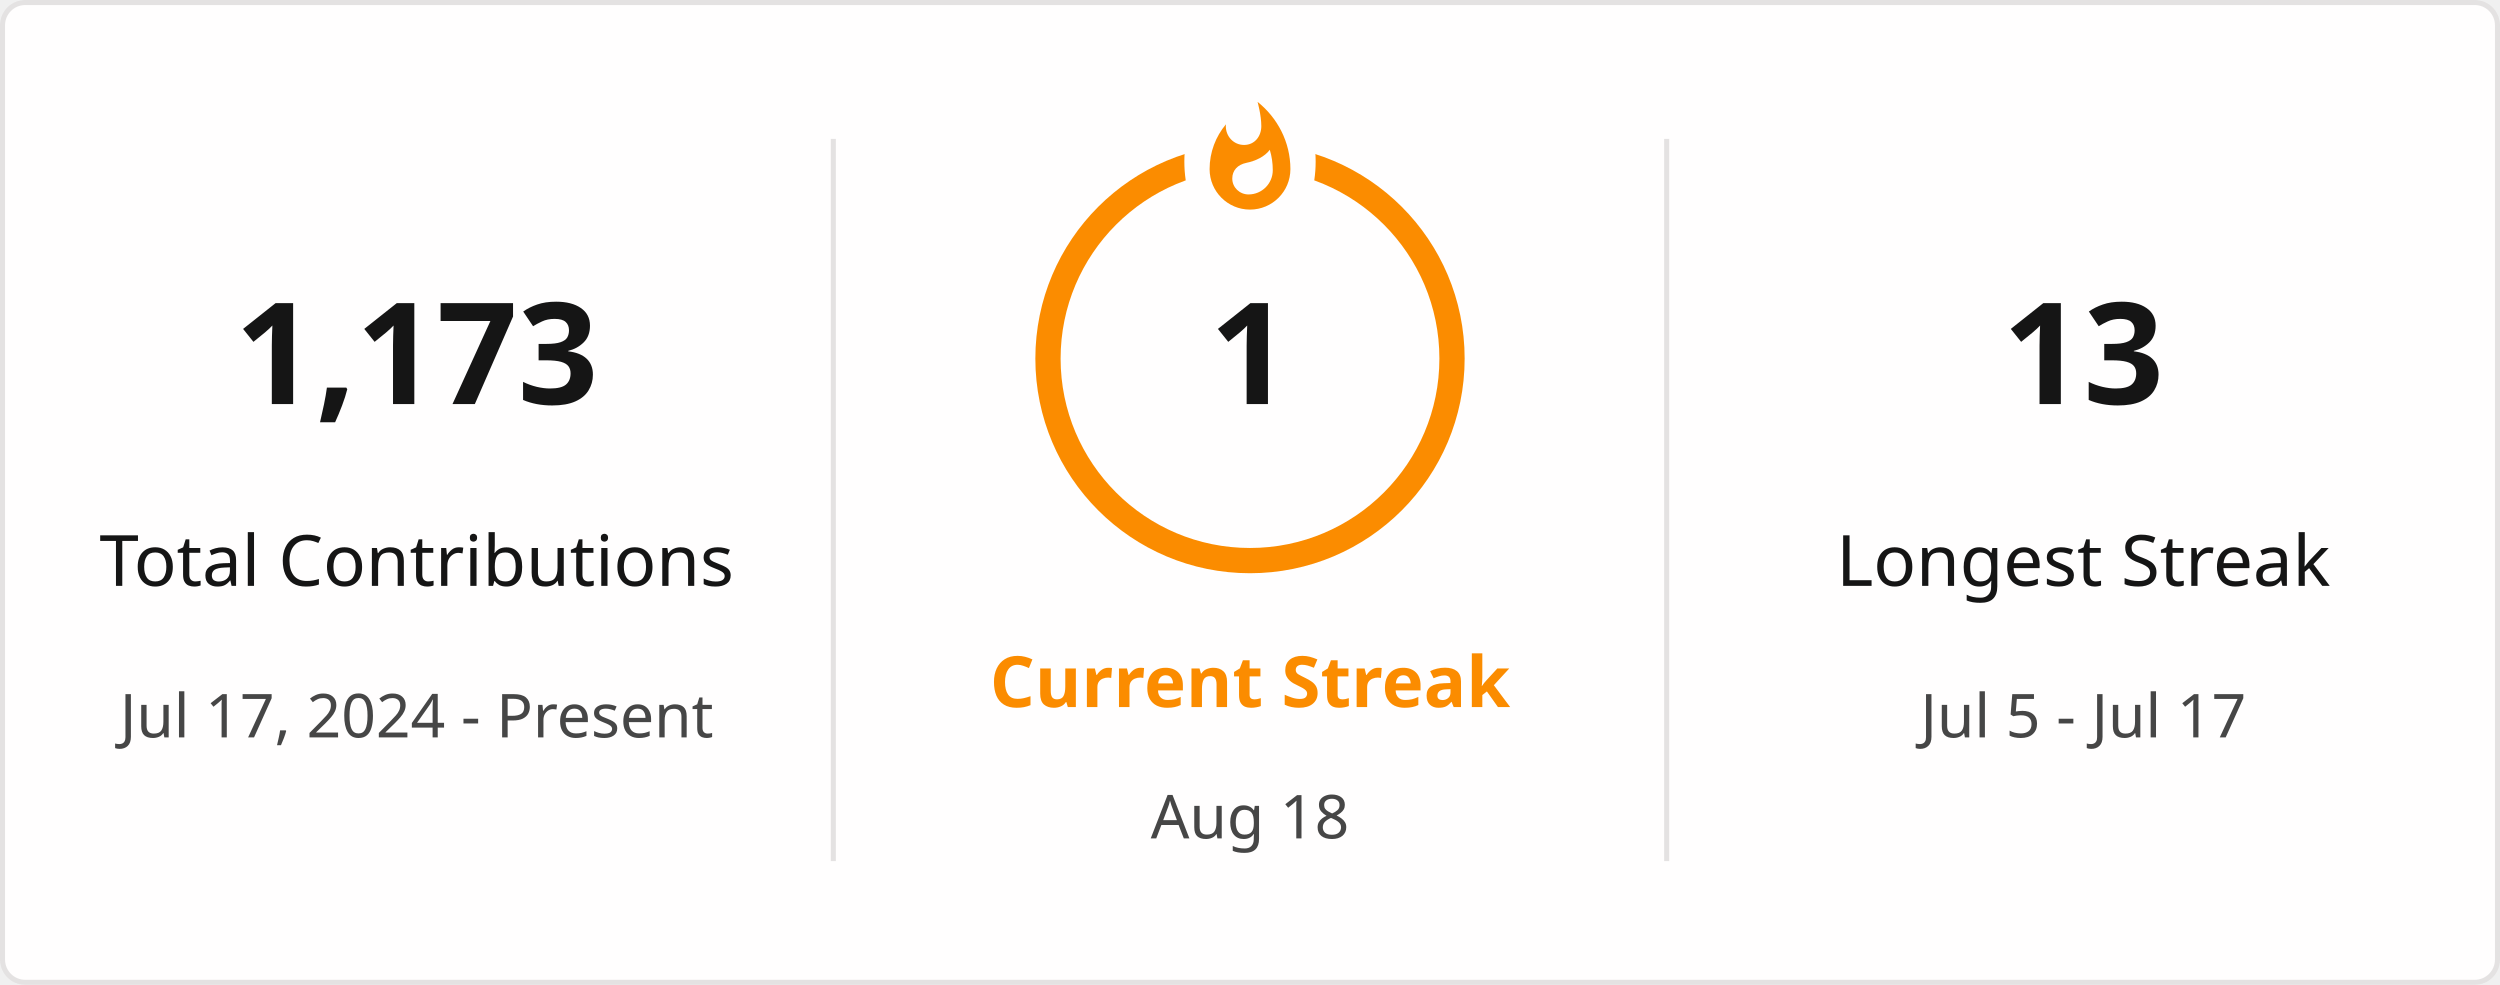
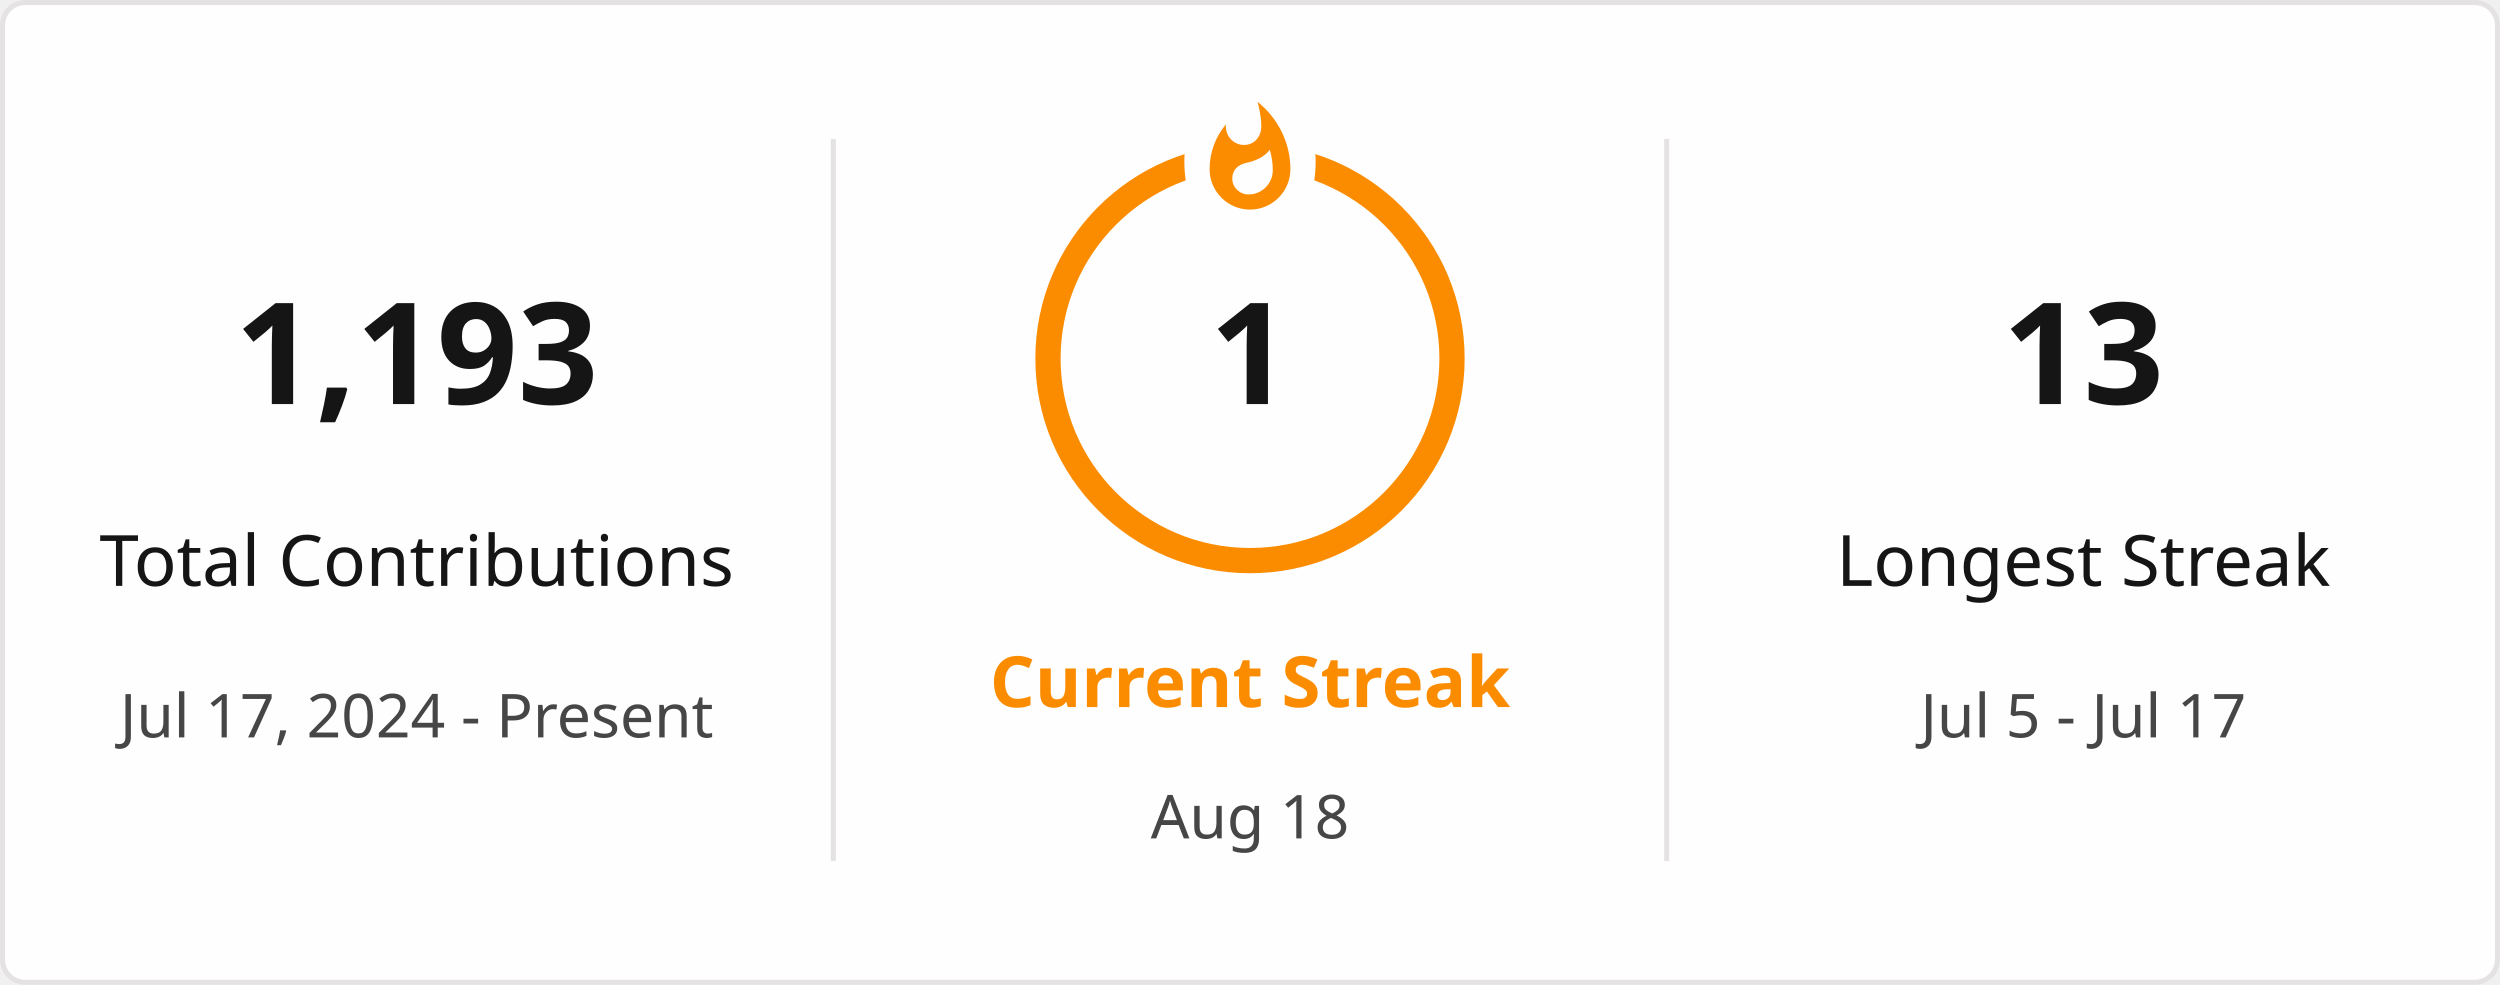
<svg xmlns="http://www.w3.org/2000/svg" style="isolation: isolate" viewBox="0 0 495 195" width="495px" height="195px" direction="ltr">
  <defs>
    <clipPath id="outer_rectangle">
      <rect width="495" height="195" rx="4.5" />
    </clipPath>
    <mask id="mask_out_ring_behind_fire">
      <rect width="495" height="195" fill="white" />
      <ellipse id="mask-ellipse" cx="247.5" cy="32" rx="13" ry="18" fill="black" />
    </mask>
  </defs>
  <g clip-path="url(#outer_rectangle)">
    <g style="isolation: isolate">
      <rect stroke="#E4E2E2" fill="#FFFEFE" rx="4.5" x="0.5" y="0.5" width="494" height="194" />
    </g>
    <g style="isolation: isolate">
      <line x1="165" y1="28" x2="165" y2="170" vector-effect="non-scaling-stroke" stroke-width="1" stroke="#E4E2E2" stroke-linejoin="miter" stroke-linecap="square" stroke-miterlimit="3" />
      <line x1="330" y1="28" x2="330" y2="170" vector-effect="non-scaling-stroke" stroke-width="1" stroke="#E4E2E2" stroke-linejoin="miter" stroke-linecap="square" stroke-miterlimit="3" />
    </g>
    <g style="isolation: isolate">
      <g transform="translate(82.5, 48)">
        <text x="0" y="32" stroke-width="0" text-anchor="middle" fill="#151515" stroke="none" font-family="&quot;Segoe UI&quot;, Ubuntu, sans-serif" font-weight="700" font-size="28px" font-style="normal" style="opacity: 1; opacity: 1;">
-                         1,173
+                         1,193
                    </text>
      </g>
      <g transform="translate(82.5, 84)">
        <text x="0" y="32" stroke-width="0" text-anchor="middle" fill="#151515" stroke="none" font-family="&quot;Segoe UI&quot;, Ubuntu, sans-serif" font-weight="400" font-size="14px" font-style="normal" style="opacity: 1; opacity: 1;">
                        Total Contributions
                    </text>
      </g>
      <g transform="translate(82.5, 114)">
        <text x="0" y="32" stroke-width="0" text-anchor="middle" fill="#464646" stroke="none" font-family="&quot;Segoe UI&quot;, Ubuntu, sans-serif" font-weight="400" font-size="12px" font-style="normal" style="opacity: 1; opacity: 1;">
                        Jul 17, 2024 - Present
                    </text>
      </g>
    </g>
    <g style="isolation: isolate">
      <g transform="translate(247.5, 108)">
        <text x="0" y="32" stroke-width="0" text-anchor="middle" fill="#FB8C00" stroke="none" font-family="&quot;Segoe UI&quot;, Ubuntu, sans-serif" font-weight="700" font-size="14px" font-style="normal" style="opacity: 1; opacity: 1;">
                        Current Streak
                    </text>
      </g>
      <g transform="translate(247.5, 145)">
        <text x="0" y="21" stroke-width="0" text-anchor="middle" fill="#464646" stroke="none" font-family="&quot;Segoe UI&quot;, Ubuntu, sans-serif" font-weight="400" font-size="12px" font-style="normal" style="opacity: 1; opacity: 1;">
                        Aug 18
                    </text>
      </g>
      <g mask="url(#mask_out_ring_behind_fire)">
        <circle cx="247.5" cy="71" r="40" fill="none" stroke="#FB8C00" stroke-width="5" style="opacity: 1; opacity: 1;" />
      </g>
      <g transform="translate(247.5, 19.5)" stroke-opacity="0" style="opacity: 1; opacity: 1;">
        <path d="M -12 -0.5 L 15 -0.5 L 15 23.5 L -12 23.5 L -12 -0.5 Z" fill="none" />
        <path d="M 1.5 0.67 C 1.5 0.67 2.24 3.32 2.24 5.47 C 2.24 7.53 0.89 9.2 -1.17 9.2 C -3.23 9.2 -4.79 7.53 -4.79 5.47 L -4.76 5.11 C -6.78 7.51 -8 10.62 -8 13.99 C -8 18.41 -4.42 22 0 22 C 4.42 22 8 18.41 8 13.99 C 8 8.6 5.41 3.79 1.5 0.67 Z M -0.29 19 C -2.07 19 -3.51 17.6 -3.51 15.86 C -3.51 14.24 -2.46 13.1 -0.7 12.74 C 1.07 12.38 2.9 11.53 3.92 10.16 C 4.31 11.45 4.51 12.81 4.51 14.2 C 4.51 16.85 2.36 19 -0.29 19 Z" fill="#FB8C00" stroke-opacity="0" />
      </g>
      <g transform="translate(247.5, 48)">
        <text x="0" y="32" stroke-width="0" text-anchor="middle" fill="#151515" stroke="none" font-family="&quot;Segoe UI&quot;, Ubuntu, sans-serif" font-weight="700" font-size="28px" font-style="normal" style="font-size: 28px;">
                        1
                    </text>
      </g>
    </g>
    <g style="isolation: isolate">
      <g transform="translate(412.5, 48)">
        <text x="0" y="32" stroke-width="0" text-anchor="middle" fill="#151515" stroke="none" font-family="&quot;Segoe UI&quot;, Ubuntu, sans-serif" font-weight="700" font-size="28px" font-style="normal" style="opacity: 1; opacity: 1;">
                        13
                    </text>
      </g>
      <g transform="translate(412.5, 84)">
        <text x="0" y="32" stroke-width="0" text-anchor="middle" fill="#151515" stroke="none" font-family="&quot;Segoe UI&quot;, Ubuntu, sans-serif" font-weight="400" font-size="14px" font-style="normal" style="opacity: 1; opacity: 1;">
                        Longest Streak
                    </text>
      </g>
      <g transform="translate(412.5, 114)">
        <text x="0" y="32" stroke-width="0" text-anchor="middle" fill="#464646" stroke="none" font-family="&quot;Segoe UI&quot;, Ubuntu, sans-serif" font-weight="400" font-size="12px" font-style="normal" style="opacity: 1; opacity: 1;">
                        Jul 5 - Jul 17
                    </text>
      </g>
    </g>
  </g>
</svg>
